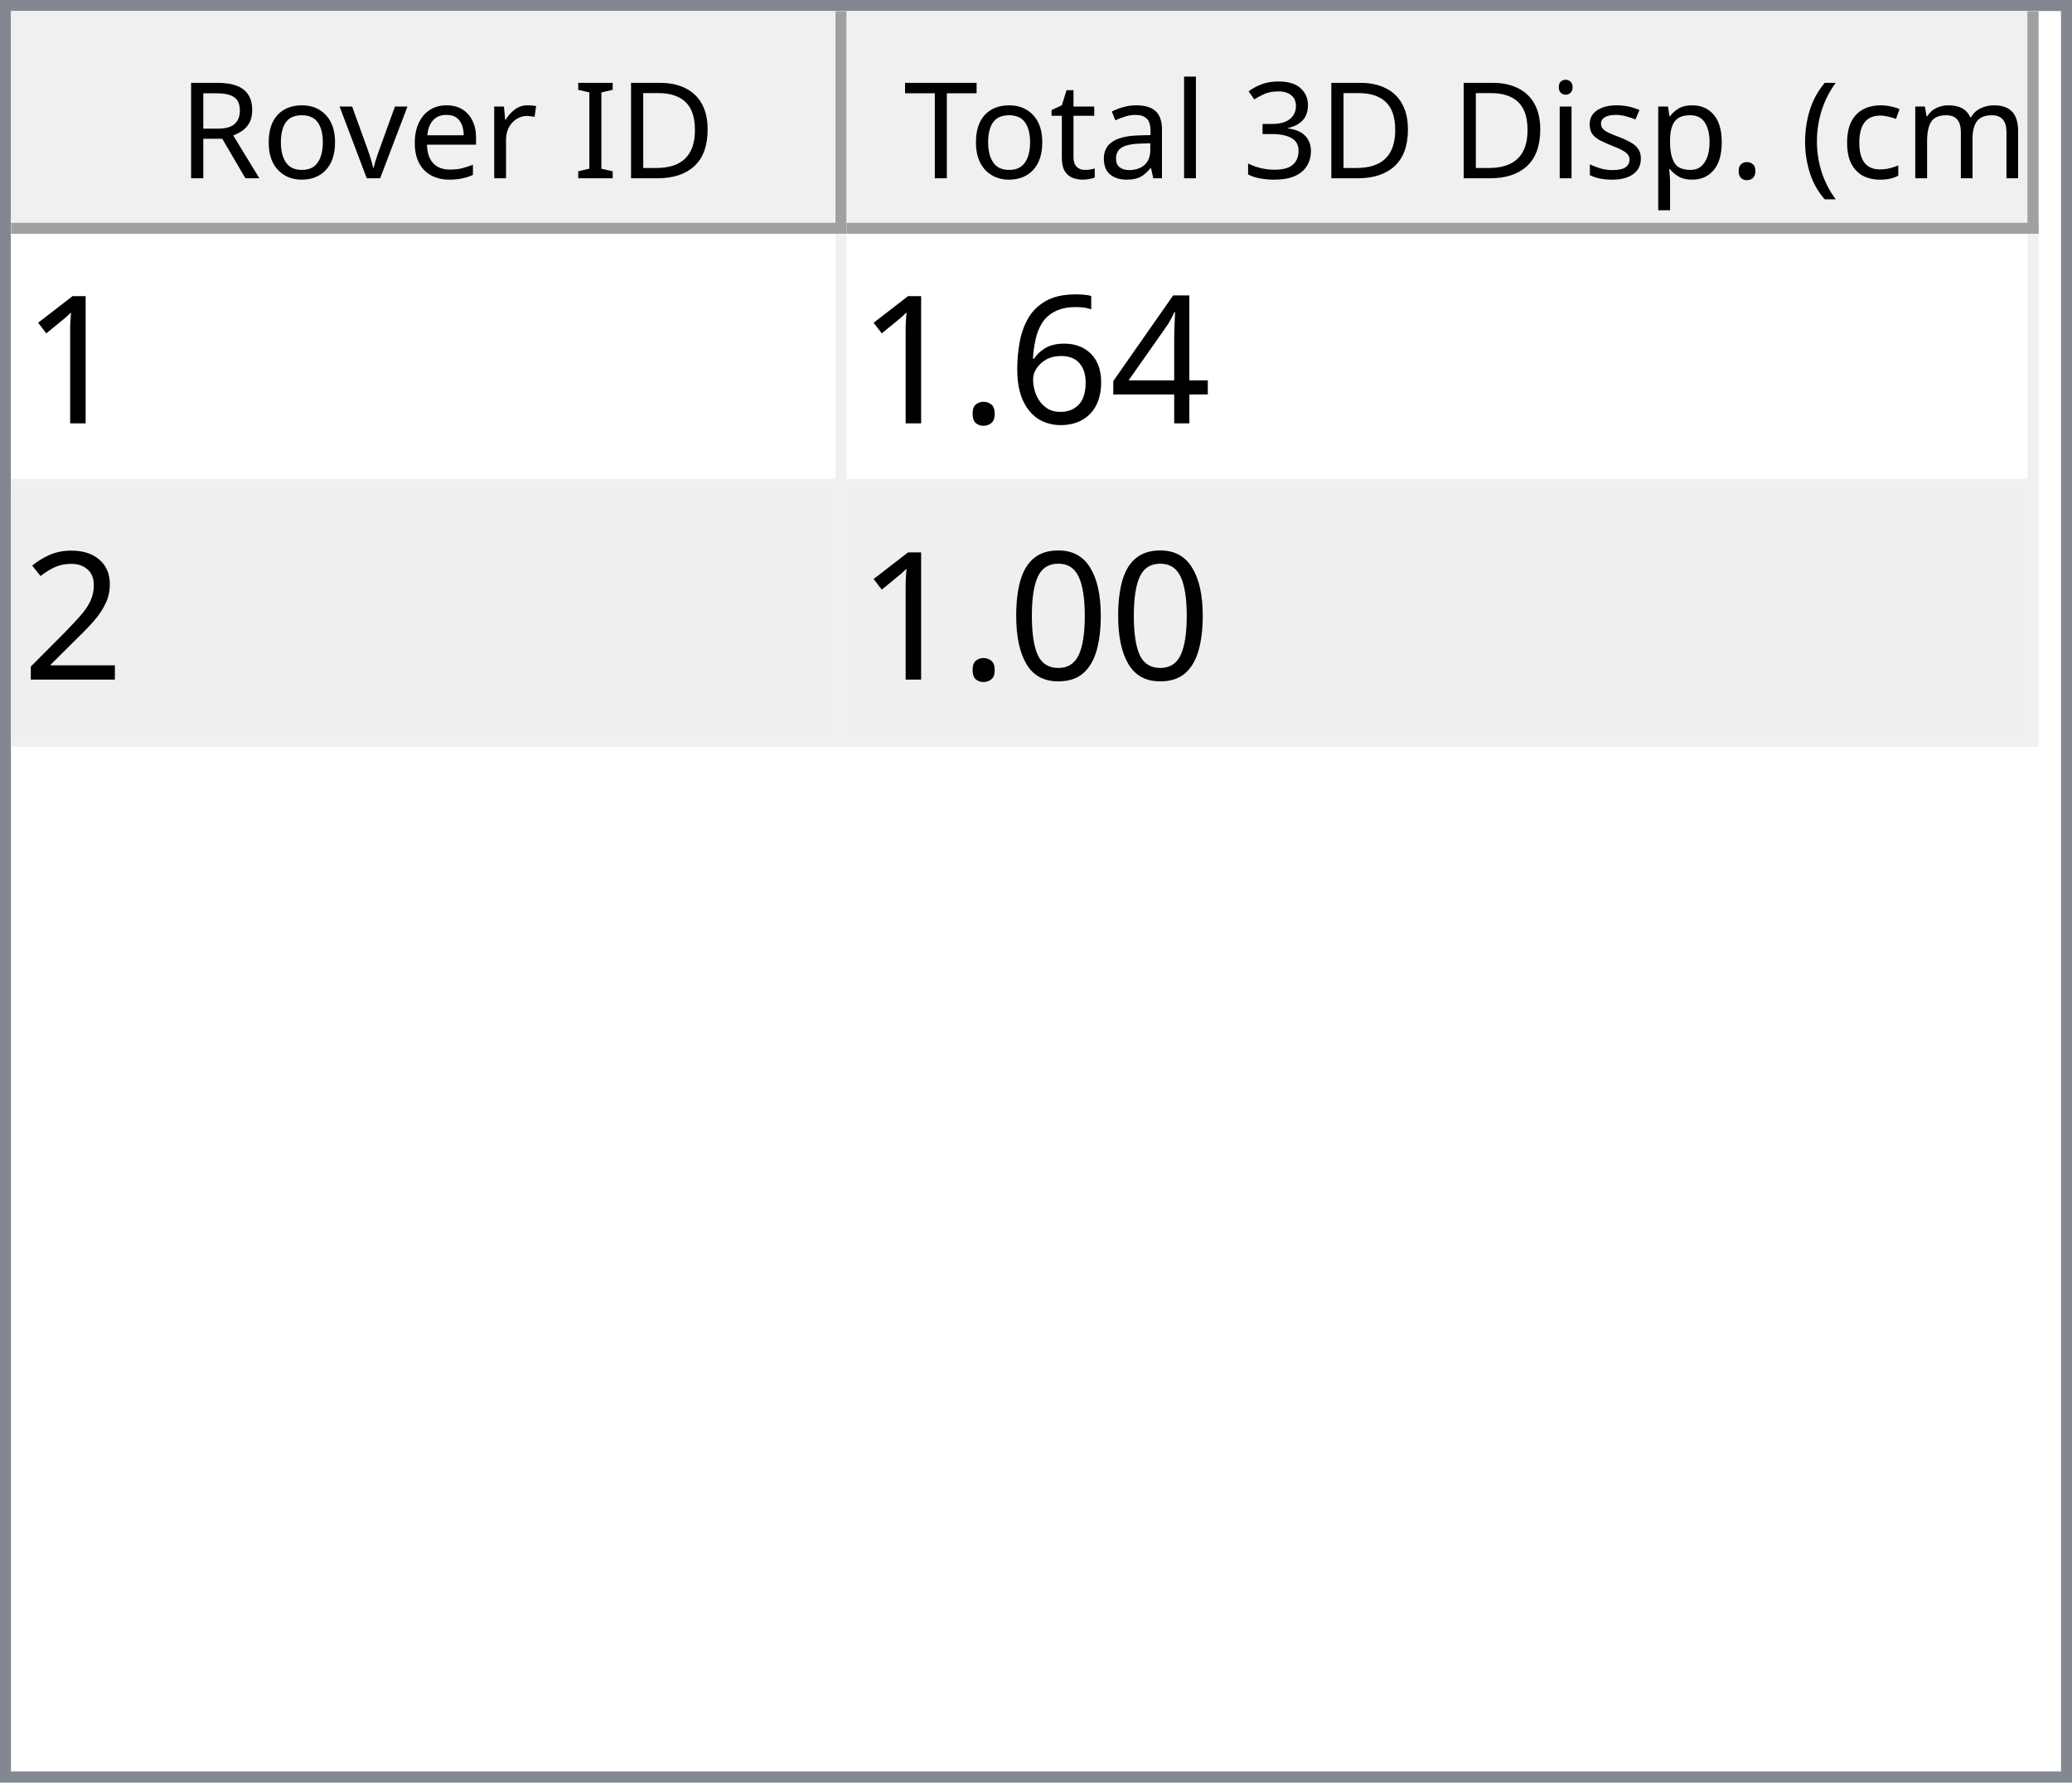
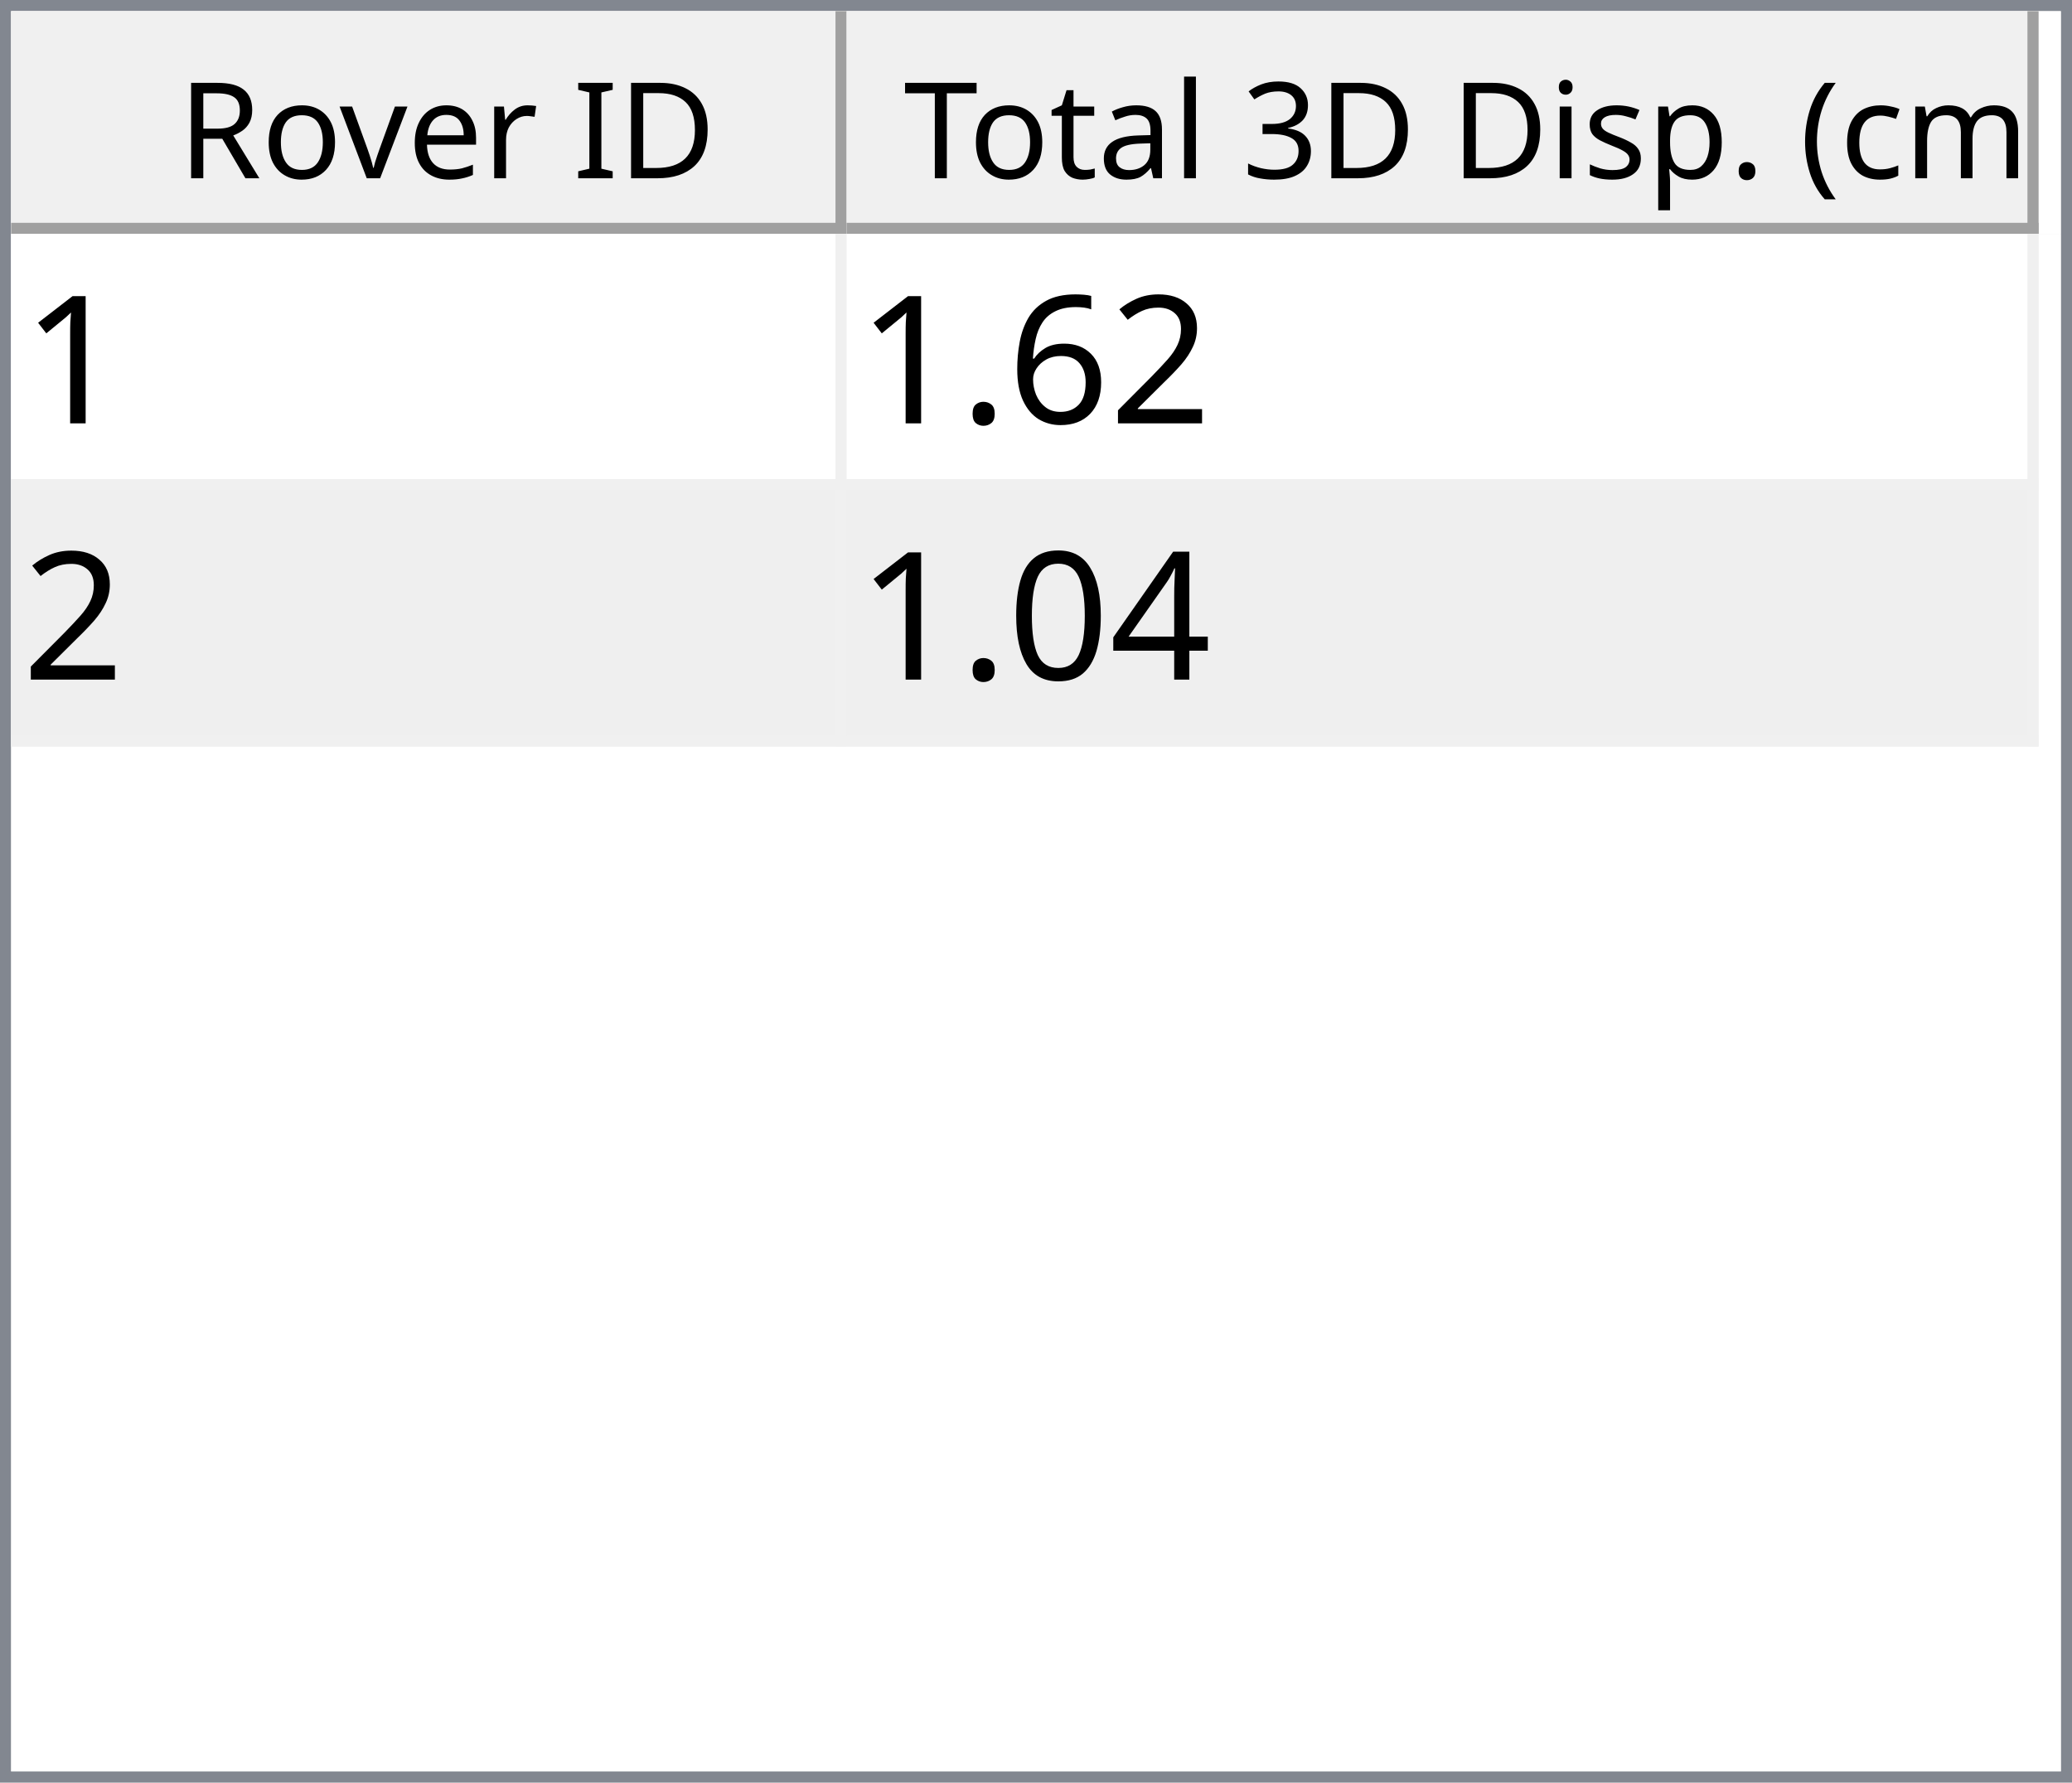
<svg xmlns="http://www.w3.org/2000/svg" style="fill-opacity:1; color-rendering:auto; color-interpolation:auto; text-rendering:auto; stroke:black; stroke-linecap:square; stroke-miterlimit:10; shape-rendering:auto; stroke-opacity:1; fill:black; stroke-dasharray:none; font-weight:normal; stroke-width:1; font-family:'Dialog'; font-style:normal; stroke-linejoin:miter; font-size:12px; stroke-dashoffset:0; image-rendering:auto;" width="186" height="160">
  <defs id="genericDefs" />
  <g>
    <defs id="defs1">
      <clipPath clipPathUnits="userSpaceOnUse" id="clipPath1">
        <path d="M0 0 L186 0 L186 160 L0 160 L0 0 Z" />
      </clipPath>
      <clipPath clipPathUnits="userSpaceOnUse" id="clipPath2">
        <path d="M0 0 L0 160 L186 160 L186 0 Z" />
      </clipPath>
      <clipPath clipPathUnits="userSpaceOnUse" id="clipPath3">
        <path d="M0 0 L0 20 L184 20 L184 0 Z" />
      </clipPath>
      <clipPath clipPathUnits="userSpaceOnUse" id="clipPath4">
        <path d="M0 0 L0 20 L75 20 L75 0 Z" />
      </clipPath>
      <clipPath clipPathUnits="userSpaceOnUse" id="clipPath5">
        <path d="M1 1 L1 19 L74 19 L74 1 Z" />
      </clipPath>
      <clipPath clipPathUnits="userSpaceOnUse" id="clipPath6">
        <path d="M0 0 L0 18 L73 18 L73 0 Z" />
      </clipPath>
      <clipPath clipPathUnits="userSpaceOnUse" id="clipPath7">
        <path d="M-0.5 -0.5 L-0.5 19.5 L74.5 19.5 L74.5 -0.5 Z" />
      </clipPath>
      <clipPath clipPathUnits="userSpaceOnUse" id="clipPath8">
        <path d="M0 0 L0 20 L107 20 L107 0 Z" />
      </clipPath>
      <clipPath clipPathUnits="userSpaceOnUse" id="clipPath9">
        <path d="M1 1 L1 19 L106 19 L106 1 Z" />
      </clipPath>
      <clipPath clipPathUnits="userSpaceOnUse" id="clipPath10">
        <path d="M0 0 L0 18 L105 18 L105 0 Z" />
      </clipPath>
      <clipPath clipPathUnits="userSpaceOnUse" id="clipPath11">
        <path d="M-0.5 -0.5 L-0.5 19.5 L106.5 19.5 L106.5 -0.5 Z" />
      </clipPath>
      <clipPath clipPathUnits="userSpaceOnUse" id="clipPath12">
        <path d="M0 0 L0 138 L184 138 L184 0 Z" />
      </clipPath>
      <clipPath clipPathUnits="userSpaceOnUse" id="clipPath13">
        <path d="M0 0 L0 46 L182 46 L182 0 Z" />
      </clipPath>
      <clipPath clipPathUnits="userSpaceOnUse" id="clipPath14">
        <path d="M-0.5 -0.5 L-0.5 45.5 L181.5 45.5 L181.5 -0.5 Z" />
      </clipPath>
      <clipPath clipPathUnits="userSpaceOnUse" id="clipPath15">
        <path d="M0 0 L0 22 L74 22 L74 0 Z" />
      </clipPath>
      <clipPath clipPathUnits="userSpaceOnUse" id="clipPath16">
        <path d="M0 0 L0 22 L106 22 L106 0 Z" />
      </clipPath>
      <font horiz-adv-x="64.551" id="font1">
        <font-face ascent="107.91" descent="25.098" units-per-em="100" style="font-style:normal; font-family:Segoe UI; font-weight:normal;" />
        <missing-glyph horiz-adv-x="64.551" d="M8.109 0 L8.109 68.266 L56.453 68.266 L56.453 0 L8.109 0 ZM15.328 7.234 L49.219 7.234 L49.219 61.031 L15.328 61.031 L15.328 7.234 Z" />
        <glyph unicode="D" horiz-adv-x="70.117" d="M9.188 0 L9.188 70.016 L28.516 70.016 Q65.531 70.016 65.531 35.891 Q65.531 19.672 55.25 9.836 Q44.969 0 27.734 0 L9.188 0 ZM17.391 62.594 L17.391 7.422 L27.828 7.422 Q41.609 7.422 49.273 14.797 Q56.938 22.172 56.938 35.688 Q56.938 62.594 28.328 62.594 L17.391 62.594 Z" />
        <glyph unicode="I" horiz-adv-x="26.611" d="M17.391 0 L9.188 0 L9.188 70.016 L17.391 70.016 L17.391 0 Z" />
        <glyph unicode=" " horiz-adv-x="27.393" d="" />
        <glyph unicode="r" horiz-adv-x="34.766" d="M34.188 41.891 Q32.078 43.5 28.125 43.5 Q23 43.5 19.555 38.672 Q16.109 33.844 16.109 25.484 L16.109 0 L8.109 0 L8.109 50 L16.109 50 L16.109 39.703 L16.312 39.703 Q18.016 44.969 21.531 47.922 Q25.047 50.875 29.391 50.875 Q32.516 50.875 34.188 50.203 L34.188 41.891 Z" />
        <glyph unicode="e" horiz-adv-x="52.295" d="M48.297 23 L12.984 23 Q13.188 14.656 17.484 10.109 Q21.781 5.562 29.297 5.562 Q37.75 5.562 44.828 11.141 L44.828 3.609 Q38.234 -1.172 27.391 -1.172 Q16.797 -1.172 10.742 5.641 Q4.688 12.453 4.688 24.812 Q4.688 36.469 11.305 43.82 Q17.922 51.172 27.734 51.172 Q37.547 51.172 42.922 44.828 Q48.297 38.484 48.297 27.203 L48.297 23 ZM40.094 29.781 Q40.047 36.719 36.75 40.578 Q33.453 44.438 27.594 44.438 Q21.922 44.438 17.969 40.383 Q14.016 36.328 13.094 29.781 L40.094 29.781 Z" />
        <glyph unicode="v" horiz-adv-x="47.9" d="M47.406 50 L27.484 0 L19.625 0 L0.688 50 L9.469 50 L22.172 13.672 Q23.578 9.672 23.922 6.688 L24.125 6.688 Q24.609 10.453 25.688 13.484 L38.969 50 L47.406 50 Z" />
        <glyph unicode="o" horiz-adv-x="58.594" d="M29 -1.172 Q17.922 -1.172 11.305 5.836 Q4.688 12.844 4.688 24.422 Q4.688 37.016 11.57 44.094 Q18.453 51.172 30.172 51.172 Q41.359 51.172 47.633 44.289 Q53.906 37.406 53.906 25.203 Q53.906 13.234 47.141 6.031 Q40.375 -1.172 29 -1.172 ZM29.594 44.438 Q21.875 44.438 17.383 39.188 Q12.891 33.938 12.891 24.703 Q12.891 15.828 17.43 10.695 Q21.969 5.562 29.594 5.562 Q37.359 5.562 41.531 10.594 Q45.703 15.625 45.703 24.906 Q45.703 34.281 41.531 39.359 Q37.359 44.438 29.594 44.438 Z" />
        <glyph unicode="R" horiz-adv-x="59.814" d="M59.375 0 L49.609 0 L37.891 19.625 Q36.281 22.359 34.766 24.289 Q33.25 26.219 31.664 27.438 Q30.078 28.656 28.25 29.219 Q26.422 29.781 24.125 29.781 L17.391 29.781 L17.391 0 L9.188 0 L9.188 70.016 L30.078 70.016 Q34.672 70.016 38.555 68.867 Q42.438 67.719 45.289 65.375 Q48.141 63.031 49.758 59.547 Q51.375 56.062 51.375 51.375 Q51.375 47.703 50.273 44.656 Q49.172 41.609 47.148 39.211 Q45.125 36.812 42.266 35.133 Q39.406 33.453 35.844 32.516 L35.844 32.328 Q37.594 31.547 38.891 30.547 Q40.188 29.547 41.359 28.18 Q42.531 26.812 43.68 25.078 Q44.828 23.344 46.234 21.047 L59.375 0 ZM17.391 62.594 L17.391 37.203 L28.516 37.203 Q31.594 37.203 34.203 38.133 Q36.812 39.062 38.719 40.797 Q40.625 42.531 41.703 45.047 Q42.781 47.562 42.781 50.688 Q42.781 56.297 39.141 59.445 Q35.5 62.594 28.609 62.594 L17.391 62.594 Z" />
        <glyph unicode=")" horiz-adv-x="30.176" d="M8.297 -15.922 L1.172 -15.922 Q16.406 2.344 16.406 26.812 Q16.406 51.469 1.078 70.016 L8.297 70.016 Q23.531 52.156 23.531 26.703 Q23.531 1.375 8.297 -15.922 Z" />
        <glyph unicode="m" horiz-adv-x="86.133" d="M79.109 0 L71.094 0 L71.094 28.719 Q71.094 37.016 68.531 40.727 Q65.969 44.438 59.906 44.438 Q54.781 44.438 51.195 39.75 Q47.609 35.062 47.609 28.516 L47.609 0 L39.594 0 L39.594 29.688 Q39.594 44.438 28.219 44.438 Q22.953 44.438 19.531 40.016 Q16.109 35.594 16.109 28.516 L16.109 0 L8.109 0 L8.109 50 L16.109 50 L16.109 42.094 L16.312 42.094 Q21.625 51.172 31.844 51.172 Q36.969 51.172 40.773 48.312 Q44.578 45.453 46 40.828 Q51.562 51.172 62.594 51.172 Q79.109 51.172 79.109 30.812 L79.109 0 Z" />
        <glyph unicode="c" horiz-adv-x="46.191" d="M42.188 2.297 Q36.422 -1.172 28.516 -1.172 Q17.828 -1.172 11.258 5.789 Q4.688 12.75 4.688 23.828 Q4.688 36.188 11.766 43.68 Q18.844 51.172 30.672 51.172 Q37.25 51.172 42.281 48.734 L42.281 40.531 Q36.719 44.438 30.375 44.438 Q22.703 44.438 17.797 38.945 Q12.891 33.453 12.891 24.516 Q12.891 15.719 17.508 10.641 Q22.125 5.562 29.891 5.562 Q36.422 5.562 42.188 9.906 L42.188 2.297 Z" />
        <glyph unicode="(" horiz-adv-x="30.176" d="M29.109 -15.922 L21.969 -15.922 Q6.844 1.375 6.844 26.703 Q6.844 52.156 21.969 70.016 L29.203 70.016 Q13.875 51.469 13.875 26.812 Q13.875 2.344 29.109 -15.922 Z" />
        <glyph unicode="." horiz-adv-x="21.68" d="M10.891 -1.078 Q8.641 -1.078 7.055 0.539 Q5.469 2.156 5.469 4.391 Q5.469 6.641 7.055 8.273 Q8.641 9.906 10.891 9.906 Q13.188 9.906 14.797 8.273 Q16.406 6.641 16.406 4.391 Q16.406 2.156 14.797 0.539 Q13.188 -1.078 10.891 -1.078 Z" />
        <glyph unicode="p" horiz-adv-x="58.789" d="M16.312 7.234 L16.109 7.234 L16.109 -23 L8.109 -23 L8.109 50 L16.109 50 L16.109 41.219 L16.312 41.219 Q22.219 51.172 33.594 51.172 Q43.266 51.172 48.688 44.461 Q54.109 37.75 54.109 26.469 Q54.109 13.922 48 6.375 Q41.891 -1.172 31.297 -1.172 Q21.578 -1.172 16.312 7.234 ZM16.109 27.391 L16.109 20.406 Q16.109 14.203 20.141 9.883 Q24.172 5.562 30.375 5.562 Q37.641 5.562 41.773 11.133 Q45.906 16.703 45.906 26.609 Q45.906 34.969 42.047 39.703 Q38.188 44.438 31.594 44.438 Q24.609 44.438 20.359 39.578 Q16.109 34.719 16.109 27.391 Z" />
        <glyph unicode="s" horiz-adv-x="42.432" d="M5.078 1.812 L5.078 10.406 Q11.625 5.562 19.484 5.562 Q30.031 5.562 30.031 12.594 Q30.031 14.594 29.125 15.992 Q28.219 17.391 26.68 18.461 Q25.141 19.531 23.07 20.383 Q21 21.234 18.609 22.172 Q15.281 23.484 12.766 24.828 Q10.25 26.172 8.57 27.859 Q6.891 29.547 6.031 31.695 Q5.172 33.844 5.172 36.719 Q5.172 40.234 6.789 42.945 Q8.406 45.656 11.086 47.484 Q13.766 49.312 17.211 50.242 Q20.656 51.172 24.312 51.172 Q30.812 51.172 35.938 48.922 L35.938 40.828 Q30.422 44.438 23.25 44.438 Q21 44.438 19.195 43.922 Q17.391 43.406 16.094 42.477 Q14.797 41.547 14.086 40.258 Q13.375 38.969 13.375 37.406 Q13.375 35.453 14.086 34.133 Q14.797 32.812 16.164 31.789 Q17.531 30.766 19.484 29.938 Q21.438 29.109 23.922 28.125 Q27.25 26.859 29.883 25.516 Q32.516 24.172 34.375 22.484 Q36.234 20.797 37.234 18.602 Q38.234 16.406 38.234 13.375 Q38.234 9.672 36.602 6.938 Q34.969 4.203 32.234 2.398 Q29.5 0.594 25.93 -0.289 Q22.359 -1.172 18.453 -1.172 Q10.75 -1.172 5.078 1.812 Z" />
        <glyph unicode="i" horiz-adv-x="24.219" d="M12.203 62.703 Q10.062 62.703 8.547 64.164 Q7.031 65.625 7.031 67.875 Q7.031 70.125 8.547 71.609 Q10.062 73.094 12.203 73.094 Q14.406 73.094 15.945 71.609 Q17.484 70.125 17.484 67.875 Q17.484 65.719 15.945 64.211 Q14.406 62.703 12.203 62.703 ZM16.109 0 L8.109 0 L8.109 50 L16.109 50 L16.109 0 Z" />
        <glyph unicode="3" horiz-adv-x="53.906" d="M46.531 19.828 Q46.531 15.094 44.75 11.211 Q42.969 7.328 39.719 4.57 Q36.469 1.812 31.93 0.297 Q27.391 -1.219 21.922 -1.219 Q11.922 -1.219 6 2.594 L6 11.188 Q13.094 5.609 22.219 5.609 Q25.875 5.609 28.828 6.539 Q31.781 7.469 33.906 9.227 Q36.031 10.984 37.18 13.477 Q38.328 15.969 38.328 19.094 Q38.328 32.812 18.797 32.812 L12.984 32.812 L12.984 39.594 L18.5 39.594 Q35.797 39.594 35.797 52.484 Q35.797 64.406 22.609 64.406 Q15.188 64.406 8.688 59.422 L8.688 67.188 Q15.375 71.188 24.609 71.188 Q29 71.188 32.57 69.969 Q36.141 68.75 38.68 66.555 Q41.219 64.359 42.609 61.281 Q44 58.203 44 54.5 Q44 40.672 30.031 36.719 L30.031 36.531 Q33.594 36.141 36.625 34.797 Q39.656 33.453 41.852 31.305 Q44.047 29.156 45.289 26.25 Q46.531 23.344 46.531 19.828 Z" />
        <glyph unicode="l" horiz-adv-x="24.219" d="M16.109 0 L8.109 0 L8.109 74.031 L16.109 74.031 L16.109 0 Z" />
        <glyph unicode="a" horiz-adv-x="50.879" d="M43.891 0 L35.891 0 L35.891 7.812 L35.688 7.812 Q30.469 -1.172 20.312 -1.172 Q12.844 -1.172 8.617 2.781 Q4.391 6.734 4.391 13.281 Q4.391 27.297 20.906 29.594 L35.891 31.688 Q35.891 44.438 25.594 44.438 Q16.547 44.438 9.281 38.281 L9.281 46.484 Q16.656 51.172 26.266 51.172 Q43.891 51.172 43.891 32.516 L43.891 0 ZM35.891 25.297 L23.828 23.641 Q18.266 22.859 15.43 20.875 Q12.594 18.891 12.594 13.875 Q12.594 10.203 15.211 7.883 Q17.828 5.562 22.172 5.562 Q28.125 5.562 32.008 9.742 Q35.891 13.922 35.891 20.312 L35.891 25.297 Z" />
        <glyph unicode="t" horiz-adv-x="33.887" d="M31.297 0.484 Q28.469 -1.078 23.828 -1.078 Q10.688 -1.078 10.688 13.578 L10.688 43.172 L2.094 43.172 L2.094 50 L10.688 50 L10.688 62.203 L18.703 64.797 L18.703 50 L31.297 50 L31.297 43.172 L18.703 43.172 L18.703 14.984 Q18.703 9.969 20.414 7.82 Q22.125 5.672 26.078 5.672 Q29.109 5.672 31.297 7.328 L31.297 0.484 Z" />
        <glyph unicode="T" horiz-adv-x="52.393" d="M50.594 62.594 L30.375 62.594 L30.375 0 L22.172 0 L22.172 62.594 L2 62.594 L2 70.016 L50.594 70.016 L50.594 62.594 Z" />
      </font>
      <font horiz-adv-x="75.0" id="font2">
        <font-face ascent="100.537" descent="21.973" units-per-em="100" style="font-style:normal; font-family:sans-serif; font-weight:normal;" />
        <missing-glyph horiz-adv-x="75.0" d="M12.5 0 L12.5 62.5 L62.5 62.5 L62.5 0 L12.5 0 ZM14.062 1.562 L60.938 1.562 L60.938 60.938 L14.062 60.938 L14.062 1.562 Z" />
        <glyph unicode="1" horiz-adv-x="55.615" d="M37.25 0 L28.469 0 L28.469 56 Q25.297 52.984 20.141 49.953 Q14.984 46.922 10.891 45.406 L10.891 53.906 Q18.266 57.375 23.781 62.305 Q29.297 67.234 31.594 71.875 L37.25 71.875 L37.25 0 Z" />
-         <glyph unicode="4" horiz-adv-x="55.615" d="M32.328 0 L32.328 17.141 L1.266 17.141 L1.266 25.203 L33.938 71.578 L41.109 71.578 L41.109 25.203 L50.781 25.203 L50.781 17.141 L41.109 17.141 L41.109 0 L32.328 0 ZM32.328 25.203 L32.328 57.469 L9.906 25.203 L32.328 25.203 Z" />
+         <glyph unicode="2" horiz-adv-x="55.615" d="M50.344 8.453 L50.344 0 L3.031 0 Q2.938 3.172 4.047 6.109 Q5.859 10.938 9.836 15.625 Q13.812 20.312 21.344 26.469 Q33.016 36.031 37.117 41.625 Q41.219 47.219 41.219 52.203 Q41.219 57.422 37.477 61.008 Q33.734 64.594 27.734 64.594 Q21.391 64.594 17.578 60.789 Q13.766 56.984 13.719 50.25 L4.688 51.172 Q5.609 61.281 11.664 66.578 Q17.719 71.875 27.938 71.875 Q38.234 71.875 44.242 66.164 Q50.25 60.453 50.25 52 Q50.25 47.703 48.492 43.555 Q46.734 39.406 42.656 34.812 Q38.578 30.219 29.109 22.219 Q21.188 15.578 18.945 13.211 Q16.703 10.844 15.234 8.453 L50.344 8.453 Z" />
        <glyph unicode="6" horiz-adv-x="55.615" d="M49.75 54.047 L41.016 53.375 Q39.844 58.547 37.703 60.891 Q34.125 64.656 28.906 64.656 Q24.703 64.656 21.531 62.312 Q17.391 59.281 14.992 53.469 Q12.594 47.656 12.5 36.922 Q15.672 41.75 20.266 44.094 Q24.859 46.438 29.891 46.438 Q38.672 46.438 44.852 39.969 Q51.031 33.5 51.031 23.25 Q51.031 16.5 48.125 10.719 Q45.219 4.938 40.141 1.859 Q35.062 -1.219 28.609 -1.219 Q17.625 -1.219 10.695 6.859 Q3.766 14.938 3.766 33.5 Q3.766 54.25 11.422 63.672 Q18.109 71.875 29.438 71.875 Q37.891 71.875 43.289 67.141 Q48.688 62.406 49.75 54.047 ZM13.875 23.188 Q13.875 18.656 15.797 14.508 Q17.719 10.359 21.188 8.18 Q24.656 6 28.469 6 Q34.031 6 38.039 10.492 Q42.047 14.984 42.047 22.703 Q42.047 30.125 38.086 34.398 Q34.125 38.672 28.125 38.672 Q22.172 38.672 18.023 34.398 Q13.875 30.125 13.875 23.188 Z" />
        <glyph unicode="." horiz-adv-x="27.783" d="M9.078 0 L9.078 10.016 L19.094 10.016 L19.094 0 L9.078 0 Z" />
-         <glyph unicode="2" horiz-adv-x="55.615" d="M50.344 8.453 L50.344 0 L3.031 0 Q2.938 3.172 4.047 6.109 Q5.859 10.938 9.836 15.625 Q13.812 20.312 21.344 26.469 Q33.016 36.031 37.117 41.625 Q41.219 47.219 41.219 52.203 Q41.219 57.422 37.477 61.008 Q33.734 64.594 27.734 64.594 Q21.391 64.594 17.578 60.789 Q13.766 56.984 13.719 50.25 L4.688 51.172 Q5.609 61.281 11.664 66.578 Q17.719 71.875 27.938 71.875 Q38.234 71.875 44.242 66.164 Q50.25 60.453 50.25 52 Q50.25 47.703 48.492 43.555 Q46.734 39.406 42.656 34.812 Q38.578 30.219 29.109 22.219 Q21.188 15.578 18.945 13.211 Q16.703 10.844 15.234 8.453 L50.344 8.453 Z" />
+         <glyph unicode="4" horiz-adv-x="55.615" d="M32.328 0 L32.328 17.141 L1.266 17.141 L1.266 25.203 L33.938 71.578 L41.109 71.578 L41.109 25.203 L50.781 25.203 L50.781 17.141 L41.109 17.141 L41.109 0 L32.328 0 ZM32.328 25.203 L32.328 57.469 L9.906 25.203 L32.328 25.203 Z" />
        <glyph unicode="0" horiz-adv-x="55.615" d="M4.156 35.297 Q4.156 48 6.766 55.742 Q9.375 63.484 14.523 67.68 Q19.672 71.875 27.484 71.875 Q33.25 71.875 37.594 69.555 Q41.938 67.234 44.773 62.867 Q47.609 58.5 49.219 52.227 Q50.828 45.953 50.828 35.297 Q50.828 22.703 48.242 14.969 Q45.656 7.234 40.508 3.008 Q35.359 -1.219 27.484 -1.219 Q17.141 -1.219 11.234 6.203 Q4.156 15.141 4.156 35.297 ZM13.188 35.297 Q13.188 17.672 17.312 11.836 Q21.438 6 27.484 6 Q33.547 6 37.672 11.859 Q41.797 17.719 41.797 35.297 Q41.797 52.984 37.672 58.789 Q33.547 64.594 27.391 64.594 Q21.344 64.594 17.719 59.469 Q13.188 52.938 13.188 35.297 Z" />
      </font>
    </defs>
    <g style="fill:white; stroke:white;">
      <rect x="0" y="0" width="186" style="clip-path:url(#clipPath1); stroke:none;" height="160" />
    </g>
    <g style="fill:white; text-rendering:optimizeSpeed; color-rendering:optimizeSpeed; image-rendering:optimizeSpeed; shape-rendering:crispEdges; stroke:white; color-interpolation:sRGB;">
      <rect x="0" width="186" height="160" y="0" style="stroke:none;" />
      <path style="stroke:none;" d="M0 160 L186 160 L186 0 L0 0 Z" />
    </g>
    <g style="fill:rgb(240,240,240); font-family:'Segoe UI'; stroke:rgb(240,240,240);">
      <rect x="0" y="0" width="186" style="clip-path:url(#clipPath2); stroke:none;" height="160" />
    </g>
    <g style="fill:rgb(130,135,144); font-family:'Segoe UI'; stroke:rgb(130,135,144);">
      <path d="M0 0 L186 0 L186 160 L0 160 L0 0 ZM1 1 L185 1 L185 159 L1 159 L1 1 Z" style="fill-rule:evenodd; clip-path:url(#clipPath2); stroke:none;" />
    </g>
    <g style="fill:white; font-family:'Segoe UI'; stroke:white;" transform="translate(1,1)">
      <rect x="0" y="0" width="184" style="clip-path:url(#clipPath3); stroke:none;" height="20" />
    </g>
    <g style="fill:rgb(240,240,240); font-family:'Segoe UI'; stroke:rgb(240,240,240);" transform="translate(1,1)">
      <rect x="0" y="0" width="75" style="clip-path:url(#clipPath4); stroke:none;" height="20" />
    </g>
    <g style="font-family:'Segoe UI';" transform="translate(2,2)">
      <text x="14" xml:space="preserve" y="14" style="clip-path:url(#clipPath6); stroke:none;">Rover ID</text>
    </g>
    <g style="fill:rgb(160,160,160); font-family:'Segoe UI'; stroke:rgb(160,160,160); stroke-linejoin:bevel;" transform="translate(1.5,1.5)">
      <line x1="74" x2="74" y1="0" style="fill:none; clip-path:url(#clipPath7);" y2="19" />
    </g>
    <g style="fill:rgb(160,160,160); font-family:'Segoe UI'; stroke:rgb(160,160,160); stroke-linejoin:bevel;" transform="matrix(1,0,0,1,1,1) translate(0.5,0.5)">
      <line x1="0" x2="74" y1="19" style="fill:none; clip-path:url(#clipPath7);" y2="19" />
    </g>
    <g style="fill:rgb(240,240,240); font-family:'Segoe UI'; stroke:rgb(240,240,240);" transform="translate(76,1)">
      <rect x="0" y="0" width="107" style="clip-path:url(#clipPath8); stroke:none;" height="20" />
    </g>
    <g style="font-family:'Segoe UI';" transform="translate(77,2)">
      <text x="1" xml:space="preserve" y="14" style="clip-path:url(#clipPath10); stroke:none;"> Total 3D Disp. (cm)</text>
    </g>
    <g style="fill:rgb(160,160,160); font-family:'Segoe UI'; stroke:rgb(160,160,160); stroke-linejoin:bevel;" transform="translate(76.5,1.5)">
      <line x1="106" x2="106" y1="0" style="fill:none; clip-path:url(#clipPath11);" y2="19" />
    </g>
    <g style="fill:rgb(160,160,160); font-family:'Segoe UI'; stroke:rgb(160,160,160); stroke-linejoin:bevel;" transform="matrix(1,0,0,1,76,1) translate(0.5,0.5)">
      <line x1="0" x2="106" y1="19" style="fill:none; clip-path:url(#clipPath11);" y2="19" />
    </g>
    <g style="fill:white; font-family:'Segoe UI'; stroke:white;" transform="translate(1,21)">
      <rect x="0" y="0" width="184" style="clip-path:url(#clipPath12); stroke:none;" height="138" />
    </g>
    <g style="fill:rgb(240,240,240); font-size:16px; font-family:sans-serif; stroke:rgb(240,240,240);" transform="translate(1,21)">
      <rect x="0" y="0" width="182" style="clip-path:url(#clipPath13); stroke:none;" height="46" />
      <line transform="translate(0.5,0.5)" x1="0" x2="181" y1="22" style="clip-path:url(#clipPath14); fill:none; stroke-linejoin:bevel;" y2="22" />
    </g>
    <g transform="matrix(1,0,0,1,1,21) translate(0.5,0.5)" style="fill:rgb(240,240,240); font-size:16px; font-family:sans-serif; stroke:rgb(240,240,240); stroke-linejoin:bevel;">
      <line x1="0" x2="181" y1="45" style="fill:none; clip-path:url(#clipPath14);" y2="45" />
    </g>
    <g transform="matrix(1,0,0,1,1,21) translate(0.5,0.5)" style="fill:rgb(240,240,240); font-size:16px; font-family:sans-serif; stroke:rgb(240,240,240); stroke-linejoin:bevel;">
      <line x1="74" x2="74" y1="0" style="fill:none; clip-path:url(#clipPath14);" y2="45" />
    </g>
    <g transform="matrix(1,0,0,1,1,21) translate(0.5,0.5)" style="fill:rgb(240,240,240); font-size:16px; font-family:sans-serif; stroke:rgb(240,240,240); stroke-linejoin:bevel;">
      <line x1="181" x2="181" y1="0" style="fill:none; clip-path:url(#clipPath14);" y2="45" />
    </g>
    <g style="fill:white; font-size:16px; font-family:sans-serif; stroke:white;" transform="matrix(1,0,0,1,1,21)">
      <rect x="0" y="0" width="74" style="clip-path:url(#clipPath15); stroke:none;" height="22" />
      <text x="1" y="17" style="fill:black; clip-path:url(#clipPath15); stroke:none;" xml:space="preserve">1</text>
    </g>
    <g style="fill:white; font-size:16px; font-family:sans-serif; stroke:white;" transform="matrix(1,0,0,1,1,21) translate(75,0)">
      <rect x="0" y="0" width="106" style="clip-path:url(#clipPath16); stroke:none;" height="22" />
-       <text x="1" y="17" style="fill:black; clip-path:url(#clipPath16); stroke:none;" xml:space="preserve">1.64</text>
+       <text x="1" y="17" style="fill:black; clip-path:url(#clipPath16); stroke:none;" xml:space="preserve">1.62</text>
    </g>
    <g style="fill:rgb(239,239,239); font-size:16px; font-family:sans-serif; stroke:rgb(239,239,239);" transform="matrix(1,0,0,1,1,21) translate(0,23)">
      <rect x="0" y="0" width="74" style="clip-path:url(#clipPath15); stroke:none;" height="22" />
      <text x="1" y="17" style="fill:black; clip-path:url(#clipPath15); stroke:none;" xml:space="preserve">2</text>
    </g>
    <g style="fill:rgb(239,239,239); font-size:16px; font-family:sans-serif; stroke:rgb(239,239,239);" transform="matrix(1,0,0,1,1,21) translate(75,23)">
      <rect x="0" y="0" width="106" style="clip-path:url(#clipPath16); stroke:none;" height="22" />
-       <text x="1" y="17" style="fill:black; clip-path:url(#clipPath16); stroke:none;" xml:space="preserve">1.00</text>
+       <text x="1" y="17" style="fill:black; clip-path:url(#clipPath16); stroke:none;" xml:space="preserve">1.04</text>
    </g>
  </g>
</svg>
